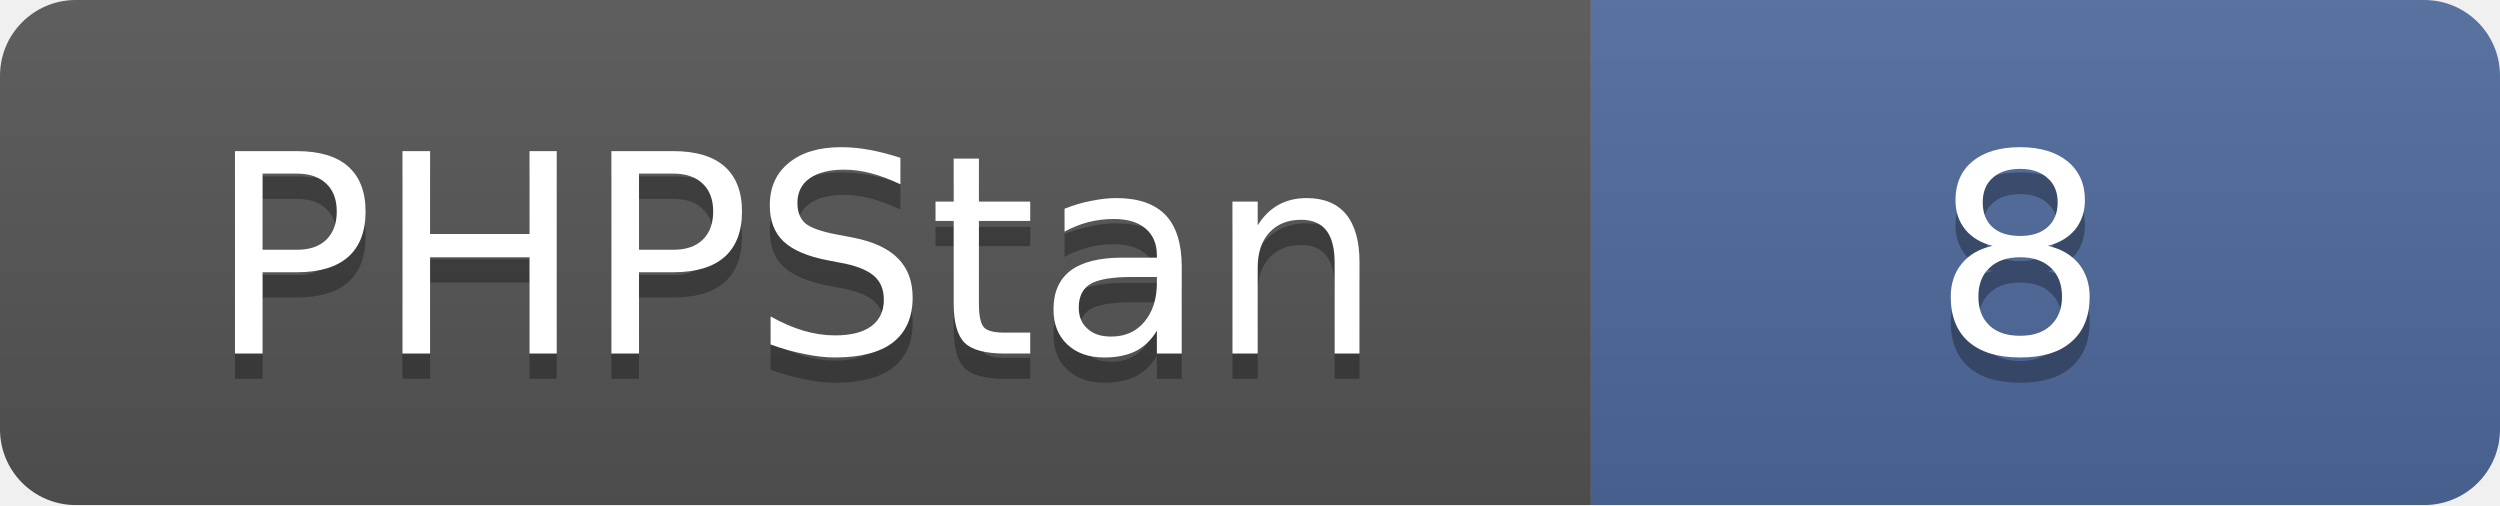
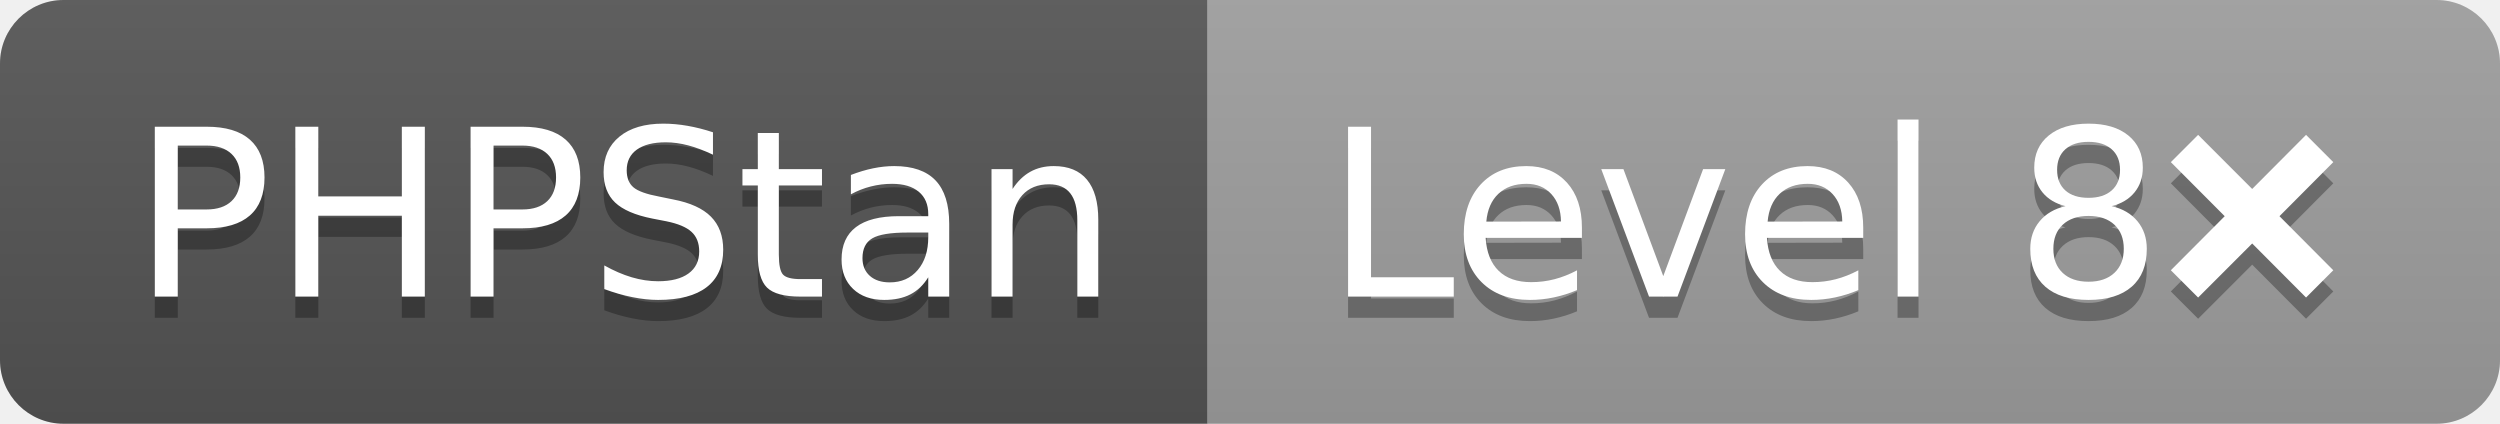
- <svg xmlns="http://www.w3.org/2000/svg" width="99" height="20">
-   <linearGradient id="b" x2="0" y2="100%">
+ <svg xmlns="http://www.w3.org/2000/svg" width="118" height="20" role="img" aria-label="PHPStan: Level 8❌">
+   <linearGradient id="s" x2="0" y2="100%">
    <stop offset="0" stop-color="#bbb" stop-opacity=".1" />
    <stop offset="1" stop-opacity=".1" />
  </linearGradient>
-   <mask id="a">
-     <rect width="99" height="20" rx="3" fill="#fff" />
-   </mask>
-   <g mask="url(#a)">
-     <path fill="#555" d="M0 0h63v20H0z" />
-     <path fill="#4f6a9c" d="M63 0h36v20H63z" />
-     <path fill="url(#b)" d="M0 0h99v20H0z" />
+   <clipPath id="r">
+     <rect width="118" height="20" rx="3" fill="#fff" />
+   </clipPath>
+   <g clip-path="url(#r)">
+     <rect width="57" height="20" fill="#555" />
+     <rect x="57" width="61" height="20" fill="#9f9f9f" />
+     <rect width="118" height="20" fill="url(#s)" />
  </g>
-   <g fill="#fff" text-anchor="middle" font-family="DejaVu Sans,Verdana,Geneva,sans-serif" font-size="11">
-     <text x="31.5" y="15" fill="#010101" fill-opacity=".3">PHPStan</text>
-     <text x="31.5" y="14">PHPStan</text>
-     <text x="80" y="15" fill="#010101" fill-opacity=".3">8</text>
-     <text x="80" y="14">8</text>
+   <g fill="#fff" text-anchor="middle" font-family="Verdana,Geneva,DejaVu Sans,sans-serif" text-rendering="geometricPrecision" font-size="110">
+     <text aria-hidden="true" x="295" y="150" fill="#010101" fill-opacity=".3" transform="scale(.1)" textLength="470">PHPStan</text>
+     <text x="295" y="140" transform="scale(.1)" fill="#fff" textLength="470">PHPStan</text>
+     <text aria-hidden="true" x="865" y="150" fill="#010101" fill-opacity=".3" transform="scale(.1)" textLength="510">Level 8❌</text>
+     <text x="865" y="140" transform="scale(.1)" fill="#fff" textLength="510">Level 8❌</text>
  </g>
</svg>
